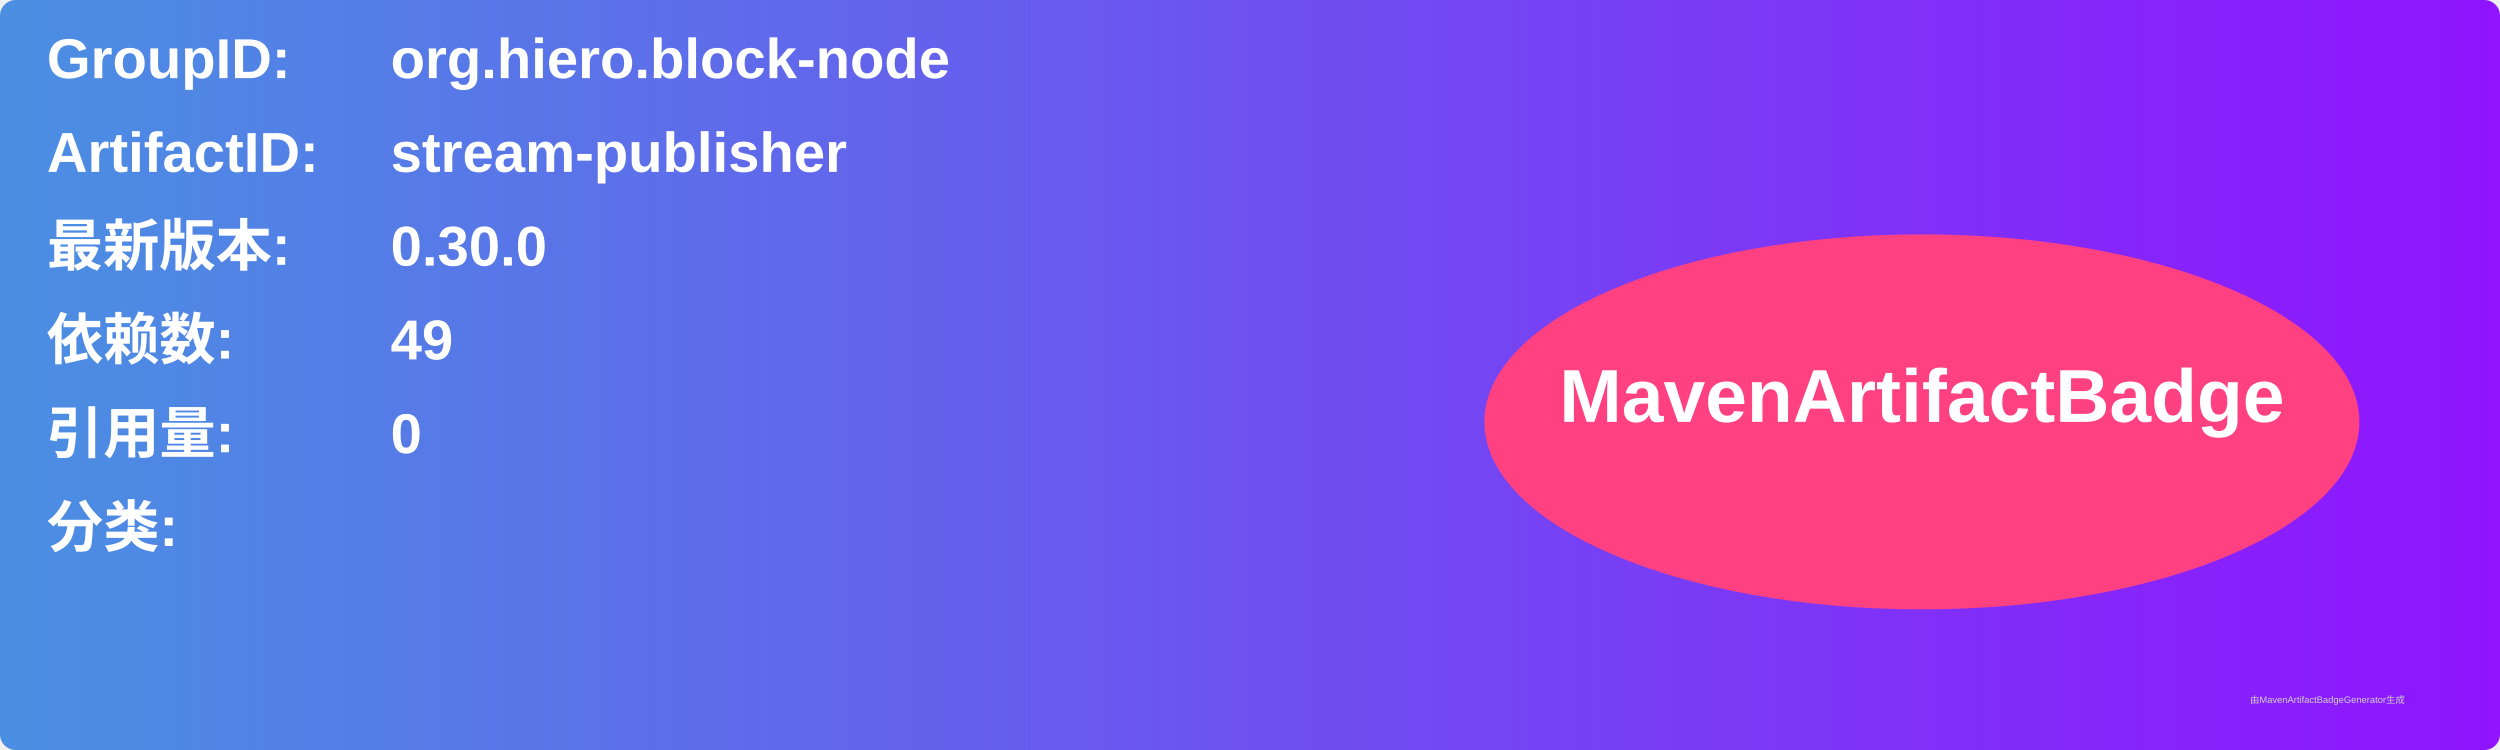
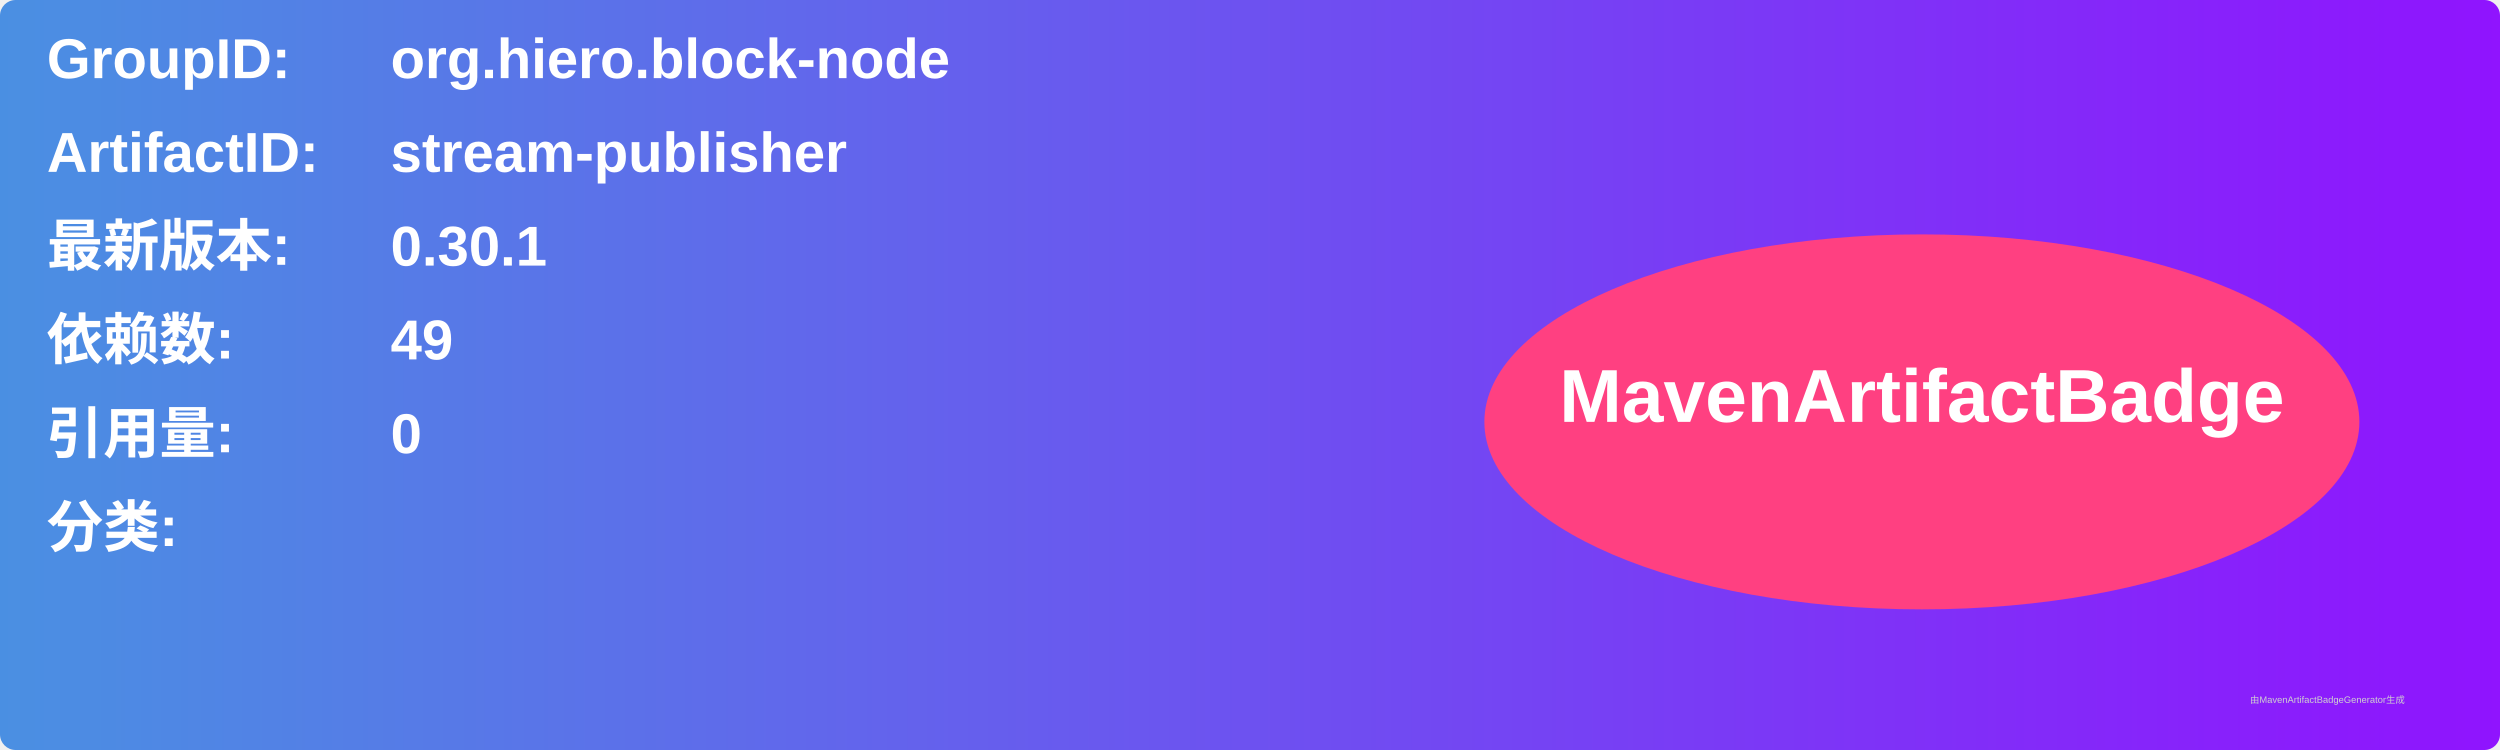
<svg xmlns="http://www.w3.org/2000/svg" width="800" height="240" viewBox="0 0 800 240">
  <linearGradient id="grad" x1="0%" y1="0%" x2="100%" y2="0%">
    <stop offset="0%" stop-color="#4a90e2" />
    <stop offset="100%" stop-color="#9013fe" />
  </linearGradient>
  <rect width="100%" height="100%" rx="5" ry="5" fill="url(#grad)" />
  <g transform="translate(15, 15)">
    <text x="0" y="10" font-family="Arial" font-size="18" fill="white" font-weight="bold" width="260">GroupID:</text>
    <text x="110" y="10" font-family="Arial" font-size="18" fill="white" font-weight="bold" width="460">org.hiero.block-node</text>
    <text x="0" y="40" font-family="Arial" font-size="18" fill="white" font-weight="bold" width="260">ArtifactID:</text>
    <text x="110" y="40" font-family="Arial" font-size="18" fill="white" font-weight="bold" width="460">stream-publisher</text>
    <text x="0" y="70" font-family="Arial" font-size="18" fill="white" font-weight="bold">最新版本:</text>
    <text x="110" y="70" font-family="Arial" font-size="18" fill="white" font-weight="bold">
-       <tspan font-weight="bold">0.30.0</tspan>
+       <tspan font-weight="bold">0.30.1</tspan>
    </text>
    <text x="0" y="100" font-family="Arial" font-size="18" fill="white" font-weight="bold">依赖数: </text>
    <text x="110" y="100" font-family="Arial" font-size="18" fill="white">
      <tspan font-weight="bold">49</tspan>
    </text>
    <text x="0" y="130" font-family="Arial" font-size="18" fill="white" font-weight="bold">引用量: </text>
    <text x="110" y="130" font-family="Arial" font-size="18" fill="white">
      <tspan font-weight="bold">0</tspan>
    </text>
    <text x="0" y="160" font-family="Arial" font-size="18" fill="white" font-weight="bold">分类:</text>
    <text x="10" y="190" font-family="Arial" font-size="10" fill="white">
      <tspan font-weight="bold" />
    </text>
    <ellipse cx="600" cy="120" rx="140" ry="60" fill="#ff4081" />
    <text x="600" y="120" text-anchor="middle" font-family="Arial" font-size="24" fill="white" font-weight="bold">MavenArtifactBadge</text>
  </g>
  <text x="720" y="225" font-family="Arial" font-size="3" fill="#d0d0d0">由MavenArtifactBadgeGenerator生成</text>
</svg>
